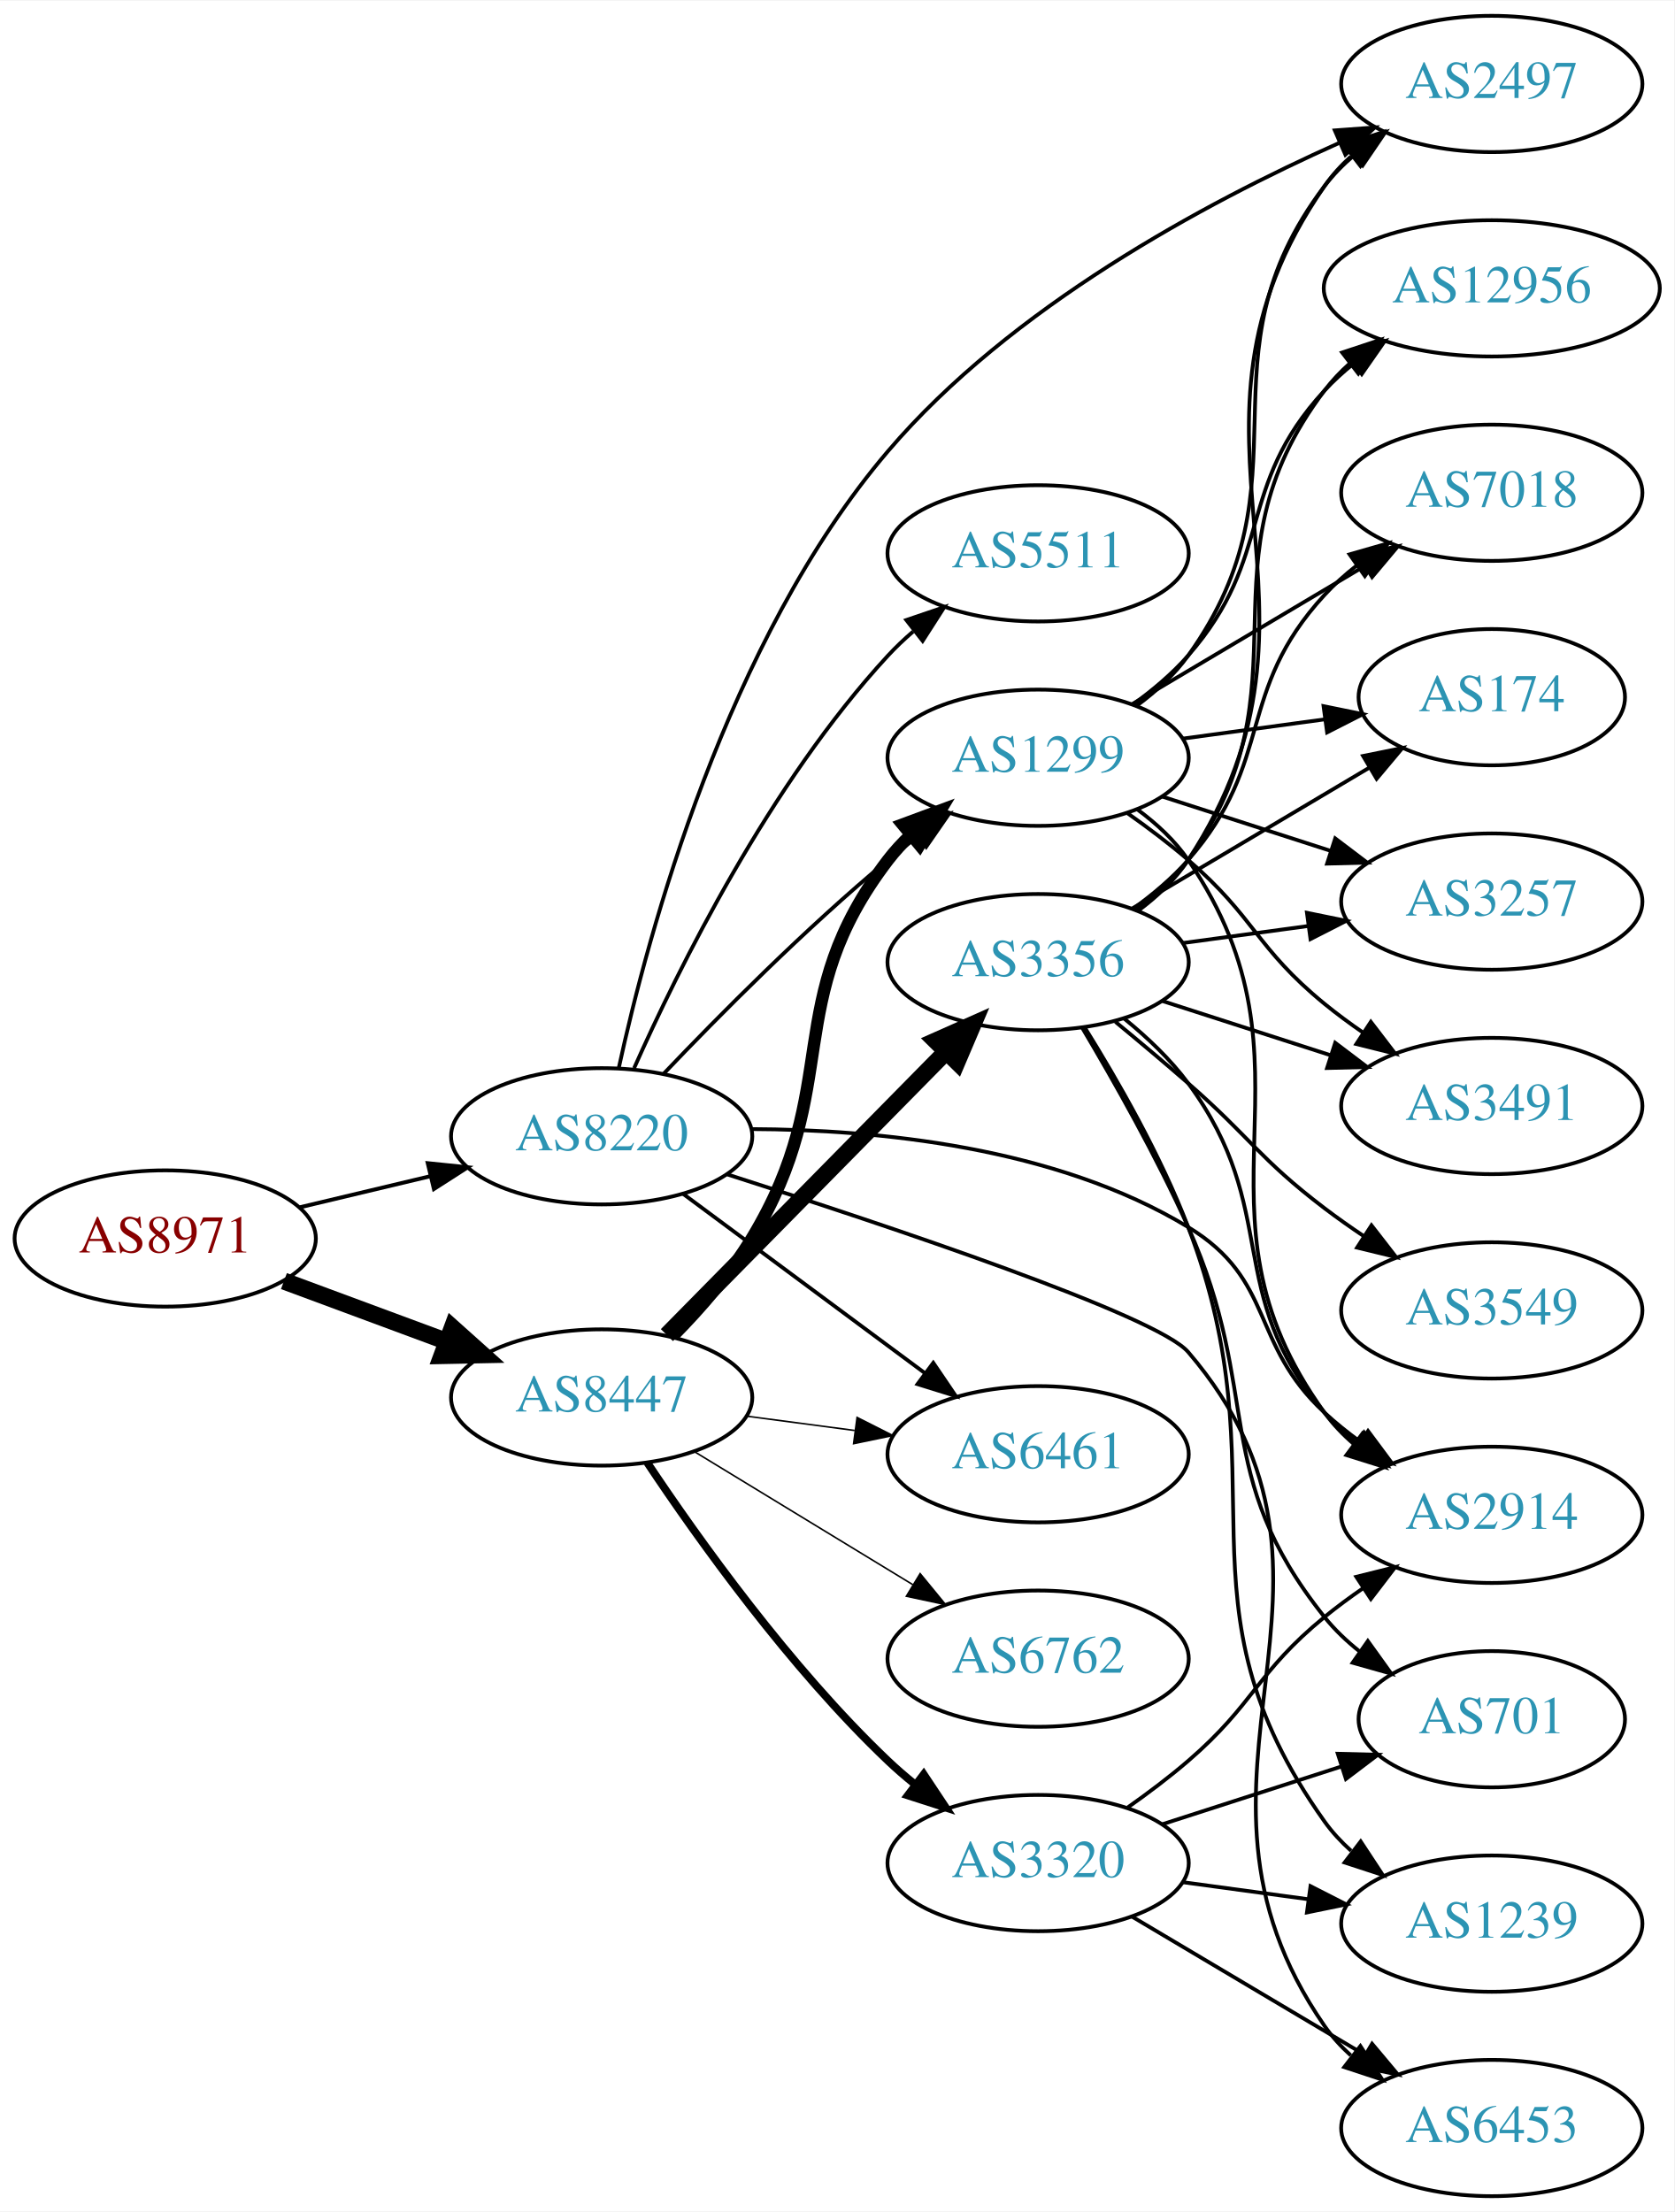
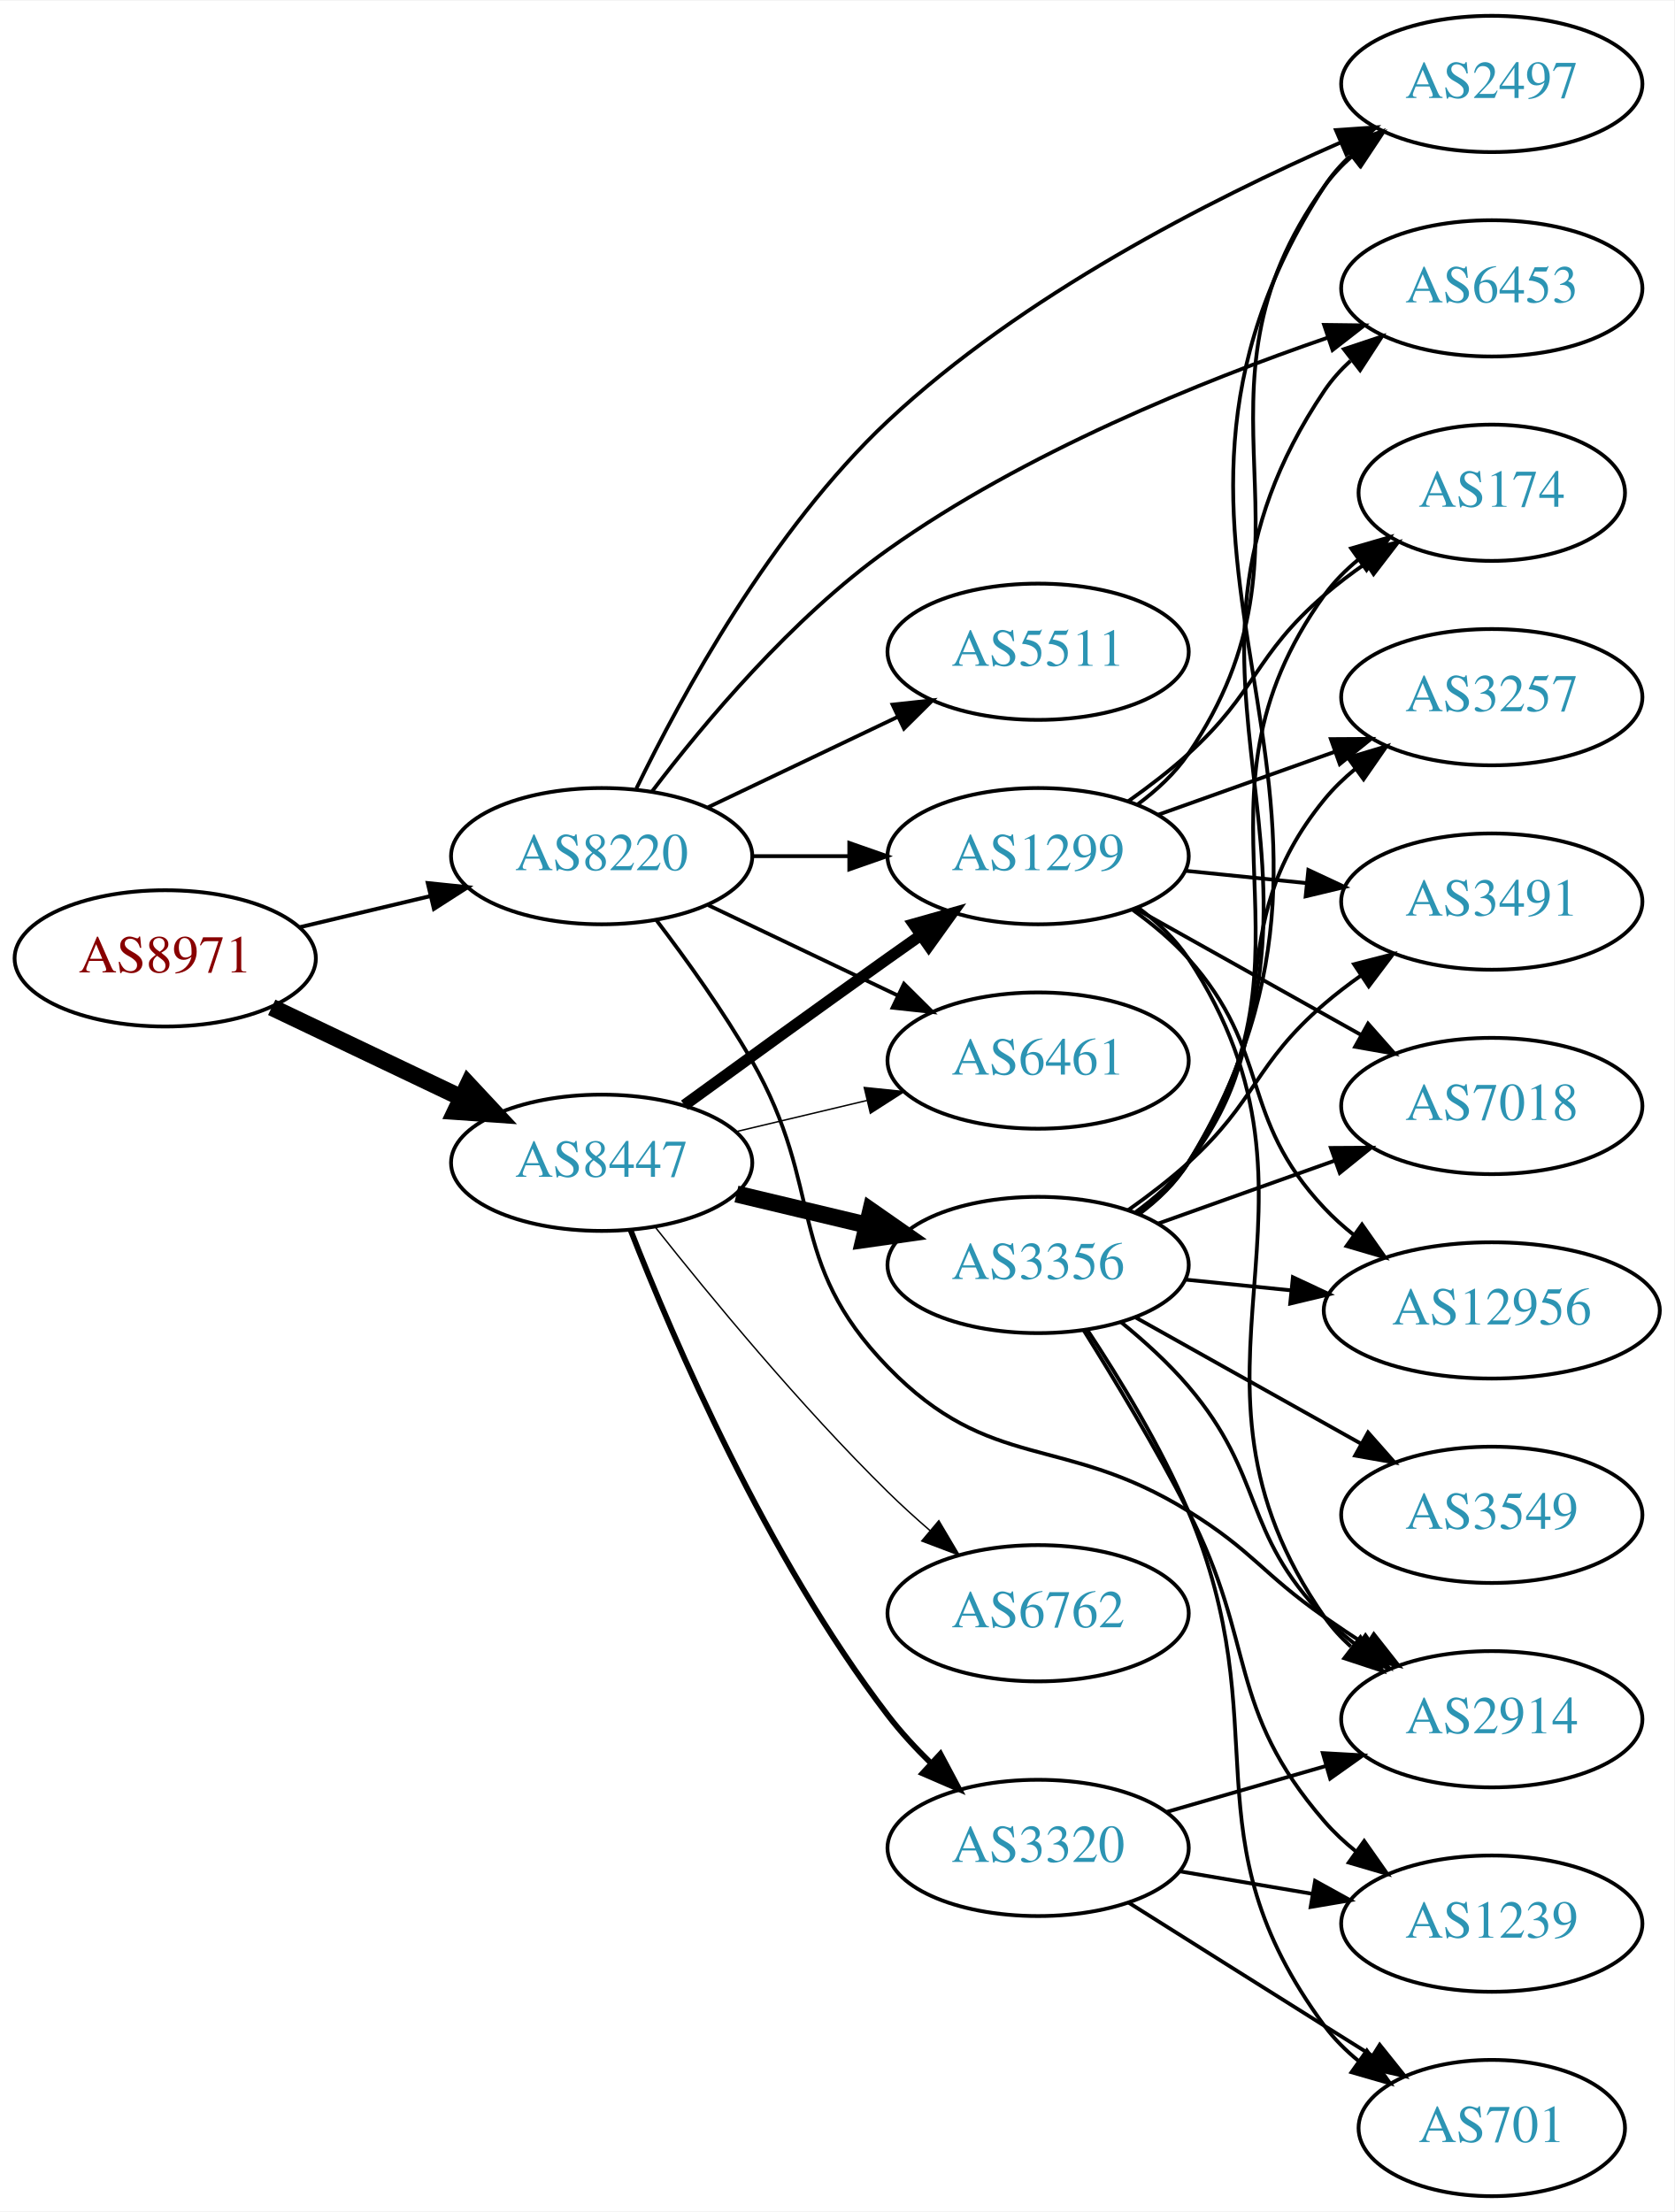
<svg xmlns="http://www.w3.org/2000/svg" xmlns:xlink="http://www.w3.org/1999/xlink" width="442pt" height="584pt" viewBox="0.00 0.00 442.27 584.00">
  <g id="graph0" class="graph" transform="scale(1 1) rotate(0) translate(4 580)">
    <polygon fill="white" stroke="none" points="-4,4 -4,-580 438.271,-580 438.271,4 -4,4" />
    <g id="node1" class="node">
      <g id="a_node1">
        <a xlink:href="/asn/8971" xlink:title="AS8971 ~ UNSPECIFIED [AT]">
-           <ellipse fill="#ffffff" stroke="black" cx="39.647" cy="-253" rx="39.794" ry="18" />
-           <text text-anchor="middle" x="39.647" y="-249.3" font-family="Times,serif" font-size="14.00" fill="#880000">AS8971</text>
+           <ellipse fill="#ffffff" stroke="black" cx="39.647" cy="-327" rx="39.794" ry="18" />
+           <text text-anchor="middle" x="39.647" y="-323.3" font-family="Times,serif" font-size="14.00" fill="#880000">AS8971</text>
        </a>
      </g>
    </g>
    <g id="node2" class="node">
      <g id="a_node2">
        <a xlink:href="/asn/8220" xlink:title="AS8220 ~ COLT [GB]">
-           <ellipse fill="#ffffff" stroke="black" cx="154.939" cy="-280" rx="39.794" ry="18" />
-           <text text-anchor="middle" x="154.939" y="-276.3" font-family="Times,serif" font-size="14.00" fill="#2c94b3">AS8220</text>
+           <ellipse fill="#ffffff" stroke="black" cx="154.939" cy="-354" rx="39.794" ry="18" />
+           <text text-anchor="middle" x="154.939" y="-350.3" font-family="Times,serif" font-size="14.00" fill="#2c94b3">AS8220</text>
        </a>
      </g>
    </g>
    <g id="edge1" class="edge">
-       <path fill="none" stroke="black" stroke-width="1.038" d="M75.254,-261.248C86.125,-263.838 98.279,-266.735 109.722,-269.462" />
-       <polygon fill="black" stroke="black" stroke-width="1.038" points="109.005,-272.889 119.544,-271.803 110.628,-266.08 109.005,-272.889" />
+       <path fill="none" stroke="black" stroke-width="1.038" d="M75.254,-335.248C86.125,-337.838 98.279,-340.735 109.722,-343.462" />
+       <polygon fill="black" stroke="black" stroke-width="1.038" points="109.005,-346.889 119.544,-345.803 110.628,-340.08 109.005,-346.889" />
    </g>
    <g id="node3" class="node">
      <g id="a_node3">
        <a xlink:href="/asn/8447" xlink:title="AS8447 ~ A1 Telekom Austria AG [AT]">
-           <ellipse fill="#ffffff" stroke="black" cx="154.939" cy="-211" rx="39.794" ry="18" />
-           <text text-anchor="middle" x="154.939" y="-207.3" font-family="Times,serif" font-size="14.00" fill="#2c94b3">AS8447</text>
+           <ellipse fill="#ffffff" stroke="black" cx="154.939" cy="-273" rx="39.794" ry="18" />
+           <text text-anchor="middle" x="154.939" y="-269.3" font-family="Times,serif" font-size="14.00" fill="#2c94b3">AS8447</text>
        </a>
      </g>
    </g>
    <g id="edge2" class="edge">
-       <path fill="none" stroke="black" stroke-width="4.5" d="M71.007,-241.745C84.214,-236.849 99.871,-231.044 114.003,-225.805" />
-       <polygon fill="black" stroke="black" stroke-width="4.5" points="115.487,-229.454 123.495,-222.286 112.75,-222.07 115.487,-229.454" />
+       <path fill="none" stroke="black" stroke-width="4.5" d="M67.783,-314.066C82.777,-306.919 101.598,-297.948 117.821,-290.215" />
+       <polygon fill="black" stroke="black" stroke-width="4.5" points="119.692,-293.686 127.024,-285.829 116.303,-286.577 119.692,-293.686" />
    </g>
    <g id="node4" class="node">
      <g id="a_node4">
        <a xlink:href="/asn/6453" xlink:title="AS6453 ~ TATA COMMUNICATIONS (AMERICA) INC [US]">
-           <ellipse fill="#ffffff" stroke="black" cx="390.075" cy="-18" rx="39.794" ry="18" />
-           <text text-anchor="middle" x="390.075" y="-14.3" font-family="Times,serif" font-size="14.00" fill="#2c94b3">AS6453</text>
+           <ellipse fill="#ffffff" stroke="black" cx="390.075" cy="-504" rx="39.794" ry="18" />
+           <text text-anchor="middle" x="390.075" y="-500.3" font-family="Times,serif" font-size="14.00" fill="#2c94b3">AS6453</text>
        </a>
      </g>
    </g>
    <g id="edge3" class="edge">
-       <path fill="none" stroke="black" d="M188.167,-269.918C230.83,-256.295 301.656,-232.608 309.879,-223 362.359,-161.678 299.916,-111.347 345.879,-45 347.843,-42.165 350.211,-39.567 352.815,-37.2" />
-       <polygon fill="black" stroke="black" points="355.367,-39.653 361.163,-30.784 351.101,-34.102 355.367,-39.653" />
+       <path fill="none" stroke="black" d="M168.28,-371.148C181.87,-389.032 205.188,-416.929 230.586,-435 266.528,-460.573 313.447,-479.527 346.888,-491.032" />
+       <polygon fill="black" stroke="black" points="345.779,-494.352 356.373,-494.221 348.01,-487.717 345.779,-494.352" />
    </g>
    <g id="node5" class="node">
      <g id="a_node5">
        <a xlink:href="/asn/1299" xlink:title="AS1299 ~ Telia Carrier [EU]">
-           <ellipse fill="#ffffff" stroke="black" cx="270.232" cy="-380" rx="39.794" ry="18" />
-           <text text-anchor="middle" x="270.232" y="-376.3" font-family="Times,serif" font-size="14.00" fill="#2c94b3">AS1299</text>
+           <ellipse fill="#ffffff" stroke="black" cx="270.232" cy="-354" rx="39.794" ry="18" />
+           <text text-anchor="middle" x="270.232" y="-350.3" font-family="Times,serif" font-size="14.00" fill="#2c94b3">AS1299</text>
        </a>
      </g>
    </g>
    <g id="edge4" class="edge">
-       <path fill="none" stroke="black" d="M171.245,-296.455C185.857,-311.796 208.814,-334.956 230.586,-353 233.107,-355.089 235.783,-357.184 238.505,-359.233" />
-       <polygon fill="black" stroke="black" points="236.551,-362.139 246.698,-365.187 240.666,-356.477 236.551,-362.139" />
+       <path fill="none" stroke="black" d="M194.612,-354C202.815,-354 211.579,-354 220.111,-354" />
+       <polygon fill="black" stroke="black" points="220.35,-357.5 230.35,-354 220.35,-350.5 220.35,-357.5" />
    </g>
    <g id="node6" class="node">
      <g id="a_node6">
        <a xlink:href="/asn/2914" xlink:title="AS2914 ~ NTT America, Inc. [US]">
-           <ellipse fill="#ffffff" stroke="black" cx="390.075" cy="-180" rx="39.794" ry="18" />
-           <text text-anchor="middle" x="390.075" y="-176.3" font-family="Times,serif" font-size="14.00" fill="#2c94b3">AS2914</text>
+           <ellipse fill="#ffffff" stroke="black" cx="390.075" cy="-126" rx="39.794" ry="18" />
+           <text text-anchor="middle" x="390.075" y="-122.3" font-family="Times,serif" font-size="14.00" fill="#2c94b3">AS2914</text>
        </a>
      </g>
    </g>
    <g id="edge5" class="edge">
-       <path fill="none" stroke="black" d="M194.443,-281.903C227.373,-281.775 274.857,-277.276 309.879,-256 332.975,-241.969 326.067,-225.379 345.879,-207 348.786,-204.303 352.001,-201.722 355.325,-199.3" />
-       <polygon fill="black" stroke="black" points="357.384,-202.132 363.704,-193.629 353.46,-196.335 357.384,-202.132" />
+       <path fill="none" stroke="black" d="M169.401,-337.087C177.293,-326.73 187.143,-313.008 194.586,-300 214.15,-265.806 203.131,-247.253 230.586,-219 257.82,-190.973 276.644,-201.558 309.879,-181 327.117,-170.337 329.263,-164.609 345.879,-153 349.386,-150.55 353.11,-148.061 356.844,-145.637" />
+       <polygon fill="black" stroke="black" points="358.919,-148.465 365.476,-140.143 355.161,-142.559 358.919,-148.465" />
    </g>
    <g id="node7" class="node">
      <g id="a_node7">
-         <a xlink:href="/asn/5511" xlink:title="AS5511 ~ Orange S.A. [FR]">
-           <ellipse fill="#ffffff" stroke="black" cx="270.232" cy="-434" rx="39.794" ry="18" />
-           <text text-anchor="middle" x="270.232" y="-430.3" font-family="Times,serif" font-size="14.00" fill="#2c94b3">AS5511</text>
-         </a>
-       </g>
-     </g>
-     <g id="edge6" class="edge">
-       <path fill="none" stroke="black" d="M163.507,-297.996C175.127,-324.143 199.335,-373.197 230.586,-407 232.617,-409.197 234.857,-411.318 237.204,-413.339" />
-       <polygon fill="black" stroke="black" points="235.416,-416.384 245.448,-419.791 239.731,-410.872 235.416,-416.384" />
-     </g>
-     <g id="node8" class="node">
-       <g id="a_node8">
        <a xlink:href="/asn/2497" xlink:title="AS2497 ~ Internet Initiative Japan Inc. [JP]">
          <ellipse fill="#ffffff" stroke="black" cx="390.075" cy="-558" rx="39.794" ry="18" />
          <text text-anchor="middle" x="390.075" y="-554.3" font-family="Times,serif" font-size="14.00" fill="#2c94b3">AS2497</text>
        </a>
      </g>
    </g>
+     <g id="edge6" class="edge">
+       <path fill="none" stroke="black" d="M164.099,-371.861C175.936,-396.237 199.856,-440.179 230.586,-469 265.932,-502.151 315.901,-527.555 350.232,-542.577" />
+       <polygon fill="black" stroke="black" points="348.905,-545.816 359.475,-546.537 351.661,-539.382 348.905,-545.816" />
+     </g>
+     <g id="node8" class="node">
+       <g id="a_node8">
+         <a xlink:href="/asn/6461" xlink:title="AS6461 ~ Zayo Bandwidth [US]">
+           <ellipse fill="#ffffff" stroke="black" cx="270.232" cy="-300" rx="39.794" ry="18" />
+           <text text-anchor="middle" x="270.232" y="-296.3" font-family="Times,serif" font-size="14.00" fill="#2c94b3">AS6461</text>
+         </a>
+       </g>
+     </g>
    <g id="edge7" class="edge">
-       <path fill="none" stroke="black" d="M159.481,-298.151C167.093,-333.159 187.894,-410.965 230.586,-461 263.028,-499.022 314.252,-526.55 349.642,-542.36" />
-       <polygon fill="black" stroke="black" points="348.609,-545.728 359.175,-546.508 351.402,-539.309 348.609,-545.728" />
+       <path fill="none" stroke="black" d="M183.076,-341.066C198.07,-333.919 216.891,-324.948 233.114,-317.215" />
+       <polygon fill="black" stroke="black" points="234.796,-320.291 242.317,-312.829 231.784,-313.972 234.796,-320.291" />
    </g>
    <g id="node9" class="node">
      <g id="a_node9">
-         <a xlink:href="/asn/6461" xlink:title="AS6461 ~ Zayo Bandwidth [US]">
-           <ellipse fill="#ffffff" stroke="black" cx="270.232" cy="-196" rx="39.794" ry="18" />
-           <text text-anchor="middle" x="270.232" y="-192.3" font-family="Times,serif" font-size="14.00" fill="#2c94b3">AS6461</text>
+         <a xlink:href="/asn/5511" xlink:title="AS5511 ~ Orange S.A. [FR]">
+           <ellipse fill="#ffffff" stroke="black" cx="270.232" cy="-408" rx="39.794" ry="18" />
+           <text text-anchor="middle" x="270.232" y="-404.3" font-family="Times,serif" font-size="14.00" fill="#2c94b3">AS5511</text>
        </a>
      </g>
    </g>
    <g id="edge8" class="edge">
-       <path fill="none" stroke="black" d="M176.456,-264.788C194.31,-251.55 220.383,-232.219 240.346,-217.417" />
-       <polygon fill="black" stroke="black" points="242.537,-220.15 248.486,-211.382 238.368,-214.527 242.537,-220.15" />
-     </g>
-     <g id="edge12" class="edge">
-       <path fill="none" stroke="black" stroke-width="3.273" d="M173.801,-227.304C181.009,-234.612 188.938,-243.678 194.586,-253 219.062,-293.401 201.876,-315.489 230.586,-353 232.358,-355.315 234.385,-357.509 236.563,-359.571" />
-       <polygon fill="black" stroke="black" stroke-width="3.273" points="234.455,-362.37 244.389,-366.052 238.92,-356.978 234.455,-362.37" />
+       <path fill="none" stroke="black" d="M183.076,-366.934C198.07,-374.081 216.891,-383.052 233.114,-390.785" />
+       <polygon fill="black" stroke="black" points="231.784,-394.028 242.317,-395.171 234.796,-387.709 231.784,-394.028" />
+     </g>
+     <g id="edge11" class="edge">
+       <path fill="none" stroke="black" stroke-width="3" d="M176.788,-288.222C191.722,-299.091 212.335,-314.025 230.586,-327 233.406,-329.005 236.349,-331.085 239.297,-333.159" />
+       <polygon fill="black" stroke="black" stroke-width="3" points="237.325,-336.05 247.522,-338.926 241.344,-330.319 237.325,-336.05" />
    </g>
    <g id="edge13" class="edge">
-       <path fill="none" stroke="black" stroke-width="0.409" d="M193.35,-206.047C202.438,-204.844 212.275,-203.541 221.76,-202.285" />
-       <polygon fill="black" stroke="black" stroke-width="0.409" points="222.407,-205.73 231.861,-200.948 221.488,-198.791 222.407,-205.73" />
+       <path fill="none" stroke="black" stroke-width="0.375" d="M190.547,-281.248C201.418,-283.838 213.572,-286.735 225.015,-289.462" />
+       <polygon fill="black" stroke="black" stroke-width="0.375" points="224.298,-292.889 234.837,-291.803 225.921,-286.08 224.298,-292.889" />
    </g>
    <g id="node10" class="node">
      <g id="a_node10">
-         <a xlink:href="/asn/6762" xlink:title="AS6762 ~ TELECOM ITALIA SPARKLE S.p.A. [IT]">
-           <ellipse fill="#ffffff" stroke="black" cx="270.232" cy="-142" rx="39.794" ry="18" />
-           <text text-anchor="middle" x="270.232" y="-138.3" font-family="Times,serif" font-size="14.00" fill="#2c94b3">AS6762</text>
+         <a xlink:href="/asn/3356" xlink:title="AS3356 ~ Level 3 Parent, LLC [US]">
+           <ellipse fill="#ffffff" stroke="black" cx="270.232" cy="-246" rx="39.794" ry="18" />
+           <text text-anchor="middle" x="270.232" y="-242.3" font-family="Times,serif" font-size="14.00" fill="#2c94b3">AS3356</text>
        </a>
      </g>
    </g>
    <g id="edge9" class="edge">
-       <path fill="none" stroke="black" stroke-width="0.409" d="M179.414,-196.703C196.123,-186.526 218.779,-172.728 237.155,-161.536" />
-       <polygon fill="black" stroke="black" stroke-width="0.409" points="239.068,-164.469 245.788,-156.279 235.427,-158.491 239.068,-164.469" />
+       <path fill="none" stroke="black" stroke-width="4.5" d="M190.547,-264.752C201.418,-262.162 213.572,-259.265 225.015,-256.538" />
+       <polygon fill="black" stroke="black" stroke-width="4.5" points="226.022,-260.346 234.837,-254.197 224.197,-252.685 226.022,-260.346" />
    </g>
    <g id="node11" class="node">
      <g id="a_node11">
-         <a xlink:href="/asn/3356" xlink:title="AS3356 ~ Level 3 Parent, LLC [US]">
-           <ellipse fill="#ffffff" stroke="black" cx="270.232" cy="-326" rx="39.794" ry="18" />
-           <text text-anchor="middle" x="270.232" y="-322.3" font-family="Times,serif" font-size="14.00" fill="#2c94b3">AS3356</text>
+         <a xlink:href="/asn/3320" xlink:title="AS3320 ~ DTAG [DE]">
+           <ellipse fill="#ffffff" stroke="black" cx="270.232" cy="-92" rx="39.794" ry="18" />
+           <text text-anchor="middle" x="270.232" y="-88.3" font-family="Times,serif" font-size="14.00" fill="#2c94b3">AS3320</text>
        </a>
      </g>
    </g>
    <g id="edge10" class="edge">
-       <path fill="none" stroke="black" stroke-width="4.5" d="M172.172,-227.477C191.521,-247.118 223.998,-280.084 246.003,-302.421" />
-       <polygon fill="black" stroke="black" stroke-width="4.5" points="243.207,-305.193 253.03,-309.554 248.817,-299.667 243.207,-305.193" />
+       <path fill="none" stroke="black" stroke-width="1.5" d="M162.589,-255.186C173.837,-226.435 198.556,-168.807 230.586,-127 233.958,-122.599 237.929,-118.3 242.018,-114.307" />
+       <polygon fill="black" stroke="black" stroke-width="1.5" points="244.428,-116.846 249.405,-107.493 239.682,-111.7 244.428,-116.846" />
    </g>
    <g id="node12" class="node">
      <g id="a_node12">
-         <a xlink:href="/asn/3320" xlink:title="AS3320 ~ DTAG [DE]">
-           <ellipse fill="#ffffff" stroke="black" cx="270.232" cy="-88" rx="39.794" ry="18" />
-           <text text-anchor="middle" x="270.232" y="-84.3" font-family="Times,serif" font-size="14.00" fill="#2c94b3">AS3320</text>
-         </a>
-       </g>
-     </g>
-     <g id="edge11" class="edge">
-       <path fill="none" stroke="black" stroke-width="2.045" d="M166.981,-193.789C180.474,-173.542 204.72,-139.577 230.586,-115 232.755,-112.939 235.093,-110.915 237.508,-108.961" />
-       <polygon fill="black" stroke="black" stroke-width="2.045" points="240.013,-111.455 245.875,-102.63 235.789,-105.873 240.013,-111.455" />
-     </g>
-     <g id="edge33" class="edge">
-       <path fill="none" stroke="black" d="M296.463,-366.333C301.524,-362.592 306.36,-358.129 309.879,-353 347.691,-297.893 306.67,-261.122 345.879,-207 348.084,-203.956 350.747,-201.179 353.656,-198.663" />
-       <polygon fill="black" stroke="black" points="355.852,-201.392 361.783,-192.614 351.672,-195.778 355.852,-201.392" />
+         <a xlink:href="/asn/6762" xlink:title="AS6762 ~ TELECOM ITALIA SPARKLE S.p.A. [IT]">
+           <ellipse fill="#ffffff" stroke="black" cx="270.232" cy="-154" rx="39.794" ry="18" />
+           <text text-anchor="middle" x="270.232" y="-150.3" font-family="Times,serif" font-size="14.00" fill="#2c94b3">AS6762</text>
+         </a>
+       </g>
+     </g>
+     <g id="edge12" class="edge">
+       <path fill="none" stroke="black" stroke-width="0.375" d="M169.175,-255.899C183.512,-237.79 207.447,-208.737 230.586,-186 234.054,-182.592 237.846,-179.15 241.657,-175.849" />
+       <polygon fill="black" stroke="black" stroke-width="0.375" points="244.008,-178.446 249.408,-169.33 239.502,-173.089 244.008,-178.446" />
+     </g>
+     <g id="edge31" class="edge">
+       <path fill="none" stroke="black" d="M296.608,-340.43C301.661,-336.685 306.457,-332.195 309.879,-327 353.322,-261.052 300.763,-217.815 345.879,-153 347.849,-150.169 350.222,-147.574 352.828,-145.209" />
+       <polygon fill="black" stroke="black" points="355.381,-147.662 361.181,-138.796 351.118,-142.11 355.381,-147.662" />
    </g>
    <g id="edge30" class="edge">
-       <path fill="none" stroke="black" d="M296.309,-393.775C301.378,-397.51 306.256,-401.944 309.879,-407 343.305,-453.647 311.27,-485.224 345.879,-531 348.146,-533.998 350.85,-536.745 353.785,-539.241" />
-       <polygon fill="black" stroke="black" points="351.823,-542.143 361.948,-545.265 355.979,-536.511 351.823,-542.143" />
+       <path fill="none" stroke="black" d="M296.487,-367.651C301.546,-371.392 306.376,-375.86 309.879,-381 348.492,-437.652 305.829,-475.354 345.879,-531 347.957,-533.887 350.448,-536.533 353.171,-538.943" />
+       <polygon fill="black" stroke="black" points="351.226,-541.861 361.31,-545.113 355.455,-536.282 351.226,-541.861" />
    </g>
    <g id="node13" class="node">
      <g id="a_node13">
-         <a xlink:href="/asn/12956" xlink:title="AS12956 ~ TELXIUS [ES]">
-           <ellipse fill="#ffffff" stroke="black" cx="390.075" cy="-504" rx="44.393" ry="18" />
-           <text text-anchor="middle" x="390.075" y="-500.3" font-family="Times,serif" font-size="14.00" fill="#2c94b3">AS12956</text>
-         </a>
-       </g>
-     </g>
-     <g id="edge34" class="edge">
-       <path fill="none" stroke="black" d="M295.21,-394.034C300.451,-397.807 305.679,-402.192 309.879,-407 332.894,-433.348 322.197,-451.25 345.879,-477 348.225,-479.551 350.865,-481.953 353.654,-484.193" />
-       <polygon fill="black" stroke="black" points="351.631,-487.05 361.788,-490.063 355.727,-481.373 351.631,-487.05" />
+         <a xlink:href="/asn/174" xlink:title="AS174 ~ Cogent Communications [US]">
+           <ellipse fill="#ffffff" stroke="black" cx="390.075" cy="-450" rx="35.194" ry="18" />
+           <text text-anchor="middle" x="390.075" y="-446.3" font-family="Times,serif" font-size="14.00" fill="#2c94b3">AS174</text>
+         </a>
+       </g>
+     </g>
+     <g id="edge28" class="edge">
+       <path fill="none" stroke="black" d="M294.034,-368.505C299.432,-372.319 305.026,-376.604 309.879,-381 328.101,-397.505 327.241,-406.967 345.879,-423 349.29,-425.934 353.051,-428.768 356.888,-431.427" />
+       <polygon fill="black" stroke="black" points="355.021,-434.387 365.305,-436.935 358.854,-428.53 355.021,-434.387" />
+     </g>
+     <g id="node14" class="node">
+       <g id="a_node14">
+         <a xlink:href="/asn/3257" xlink:title="AS3257 ~ GTT [DE]">
+           <ellipse fill="#ffffff" stroke="black" cx="390.075" cy="-396" rx="39.794" ry="18" />
+           <text text-anchor="middle" x="390.075" y="-392.3" font-family="Times,serif" font-size="14.00" fill="#2c94b3">AS3257</text>
+         </a>
+       </g>
+     </g>
+     <g id="edge29" class="edge">
+       <path fill="none" stroke="black" d="M301.887,-364.925C316.096,-369.99 333.179,-376.078 348.445,-381.519" />
+       <polygon fill="black" stroke="black" points="347.57,-384.923 358.165,-384.983 349.92,-378.329 347.57,-384.923" />
    </g>
    <g id="node15" class="node">
      <g id="a_node15">
+         <a xlink:href="/asn/3491" xlink:title="AS3491 ~ PCCW Global, Inc. [US]">
+           <ellipse fill="#ffffff" stroke="black" cx="390.075" cy="-342" rx="39.794" ry="18" />
+           <text text-anchor="middle" x="390.075" y="-338.3" font-family="Times,serif" font-size="14.00" fill="#2c94b3">AS3491</text>
+         </a>
+       </g>
+     </g>
+     <g id="edge27" class="edge">
+       <path fill="none" stroke="black" d="M309.167,-350.137C319.365,-349.099 330.527,-347.962 341.19,-346.876" />
+       <polygon fill="black" stroke="black" points="341.617,-350.351 351.211,-345.856 340.908,-343.387 341.617,-350.351" />
+     </g>
+     <g id="node18" class="node">
+       <g id="a_node18">
        <a xlink:href="/asn/7018" xlink:title="AS7018 ~ AT&amp;T Services, Inc. [US]">
-           <ellipse fill="#ffffff" stroke="black" cx="390.075" cy="-450" rx="39.794" ry="18" />
-           <text text-anchor="middle" x="390.075" y="-446.3" font-family="Times,serif" font-size="14.00" fill="#2c94b3">AS7018</text>
-         </a>
-       </g>
-     </g>
-     <g id="edge28" class="edge">
-       <path fill="none" stroke="black" d="M295.08,-394.166C312.73,-404.65 336.981,-419.056 356.43,-430.608" />
-       <polygon fill="black" stroke="black" points="354.878,-433.758 365.263,-435.856 358.453,-427.739 354.878,-433.758" />
+           <ellipse fill="#ffffff" stroke="black" cx="390.075" cy="-288" rx="39.794" ry="18" />
+           <text text-anchor="middle" x="390.075" y="-284.3" font-family="Times,serif" font-size="14.00" fill="#2c94b3">AS7018</text>
+         </a>
+       </g>
+     </g>
+     <g id="edge25" class="edge">
+       <path fill="none" stroke="black" d="M295.936,-340.164C313.22,-330.484 336.515,-317.437 355.485,-306.813" />
+       <polygon fill="black" stroke="black" points="357.389,-309.758 364.404,-301.818 353.969,-303.65 357.389,-309.758" />
+     </g>
+     <g id="node20" class="node">
+       <g id="a_node20">
+         <a xlink:href="/asn/12956" xlink:title="AS12956 ~ TELXIUS [ES]">
+           <ellipse fill="#ffffff" stroke="black" cx="390.075" cy="-234" rx="44.393" ry="18" />
+           <text text-anchor="middle" x="390.075" y="-230.3" font-family="Times,serif" font-size="14.00" fill="#2c94b3">AS12956</text>
+         </a>
+       </g>
+     </g>
+     <g id="edge26" class="edge">
+       <path fill="none" stroke="black" d="M295.126,-339.891C300.37,-336.121 305.621,-331.757 309.879,-327 332.165,-302.105 322.963,-285.317 345.879,-261 348.256,-258.478 350.917,-256.095 353.72,-253.868" />
+       <polygon fill="black" stroke="black" points="355.79,-256.691 361.877,-248.019 351.71,-251.003 355.79,-256.691" />
+     </g>
+     <g id="edge24" class="edge">
+       <path fill="none" stroke="black" d="M296.721,-259.496C301.768,-263.246 306.534,-267.756 309.879,-273 359.393,-350.62 294.395,-400.673 345.879,-477 347.808,-479.859 350.151,-482.474 352.738,-484.853" />
+       <polygon fill="black" stroke="black" points="351.008,-487.939 361.06,-491.287 355.29,-482.401 351.008,-487.939" />
+     </g>
+     <g id="edge17" class="edge">
+       <path fill="none" stroke="black" d="M292.09,-230.935C298.224,-225.945 304.678,-220.097 309.879,-214 330.307,-190.048 323.904,-175.542 345.879,-153 348.503,-150.309 351.446,-147.767 354.53,-145.399" />
+       <polygon fill="black" stroke="black" points="356.705,-148.149 362.9,-139.554 352.697,-142.409 356.705,-148.149" />
+     </g>
+     <g id="edge23" class="edge">
+       <path fill="none" stroke="black" d="M296.862,-259.408C301.902,-263.162 306.629,-267.696 309.879,-273 370.376,-371.715 282.876,-433.865 345.879,-531 347.756,-533.894 350.063,-536.532 352.627,-538.927" />
+       <polygon fill="black" stroke="black" points="350.872,-541.996 360.91,-545.386 355.177,-536.476 350.872,-541.996" />
+     </g>
+     <g id="edge14" class="edge">
+       <path fill="none" stroke="black" d="M296.487,-259.651C301.546,-263.392 306.376,-267.86 309.879,-273 348.492,-329.652 305.829,-367.354 345.879,-423 348.378,-426.472 351.475,-429.596 354.855,-432.38" />
+       <polygon fill="black" stroke="black" points="352.931,-435.307 363.106,-438.26 356.994,-429.606 352.931,-435.307" />
+     </g>
+     <g id="edge15" class="edge">
+       <path fill="none" stroke="black" d="M296.027,-259.985C301.11,-263.709 306.066,-268.085 309.879,-273 337.813,-309.002 317.033,-333.725 345.879,-369 348.258,-371.91 351.038,-374.597 354.02,-377.057" />
+       <polygon fill="black" stroke="black" points="352.099,-379.987 362.248,-383.028 356.211,-374.322 352.099,-379.987" />
+     </g>
+     <g id="edge16" class="edge">
+       <path fill="none" stroke="black" d="M294.034,-260.505C299.432,-264.319 305.026,-268.604 309.879,-273 328.101,-289.505 327.241,-298.967 345.879,-315 348.885,-317.586 352.164,-320.095 355.527,-322.474" />
+       <polygon fill="black" stroke="black" points="353.692,-325.457 363.955,-328.09 357.574,-319.632 353.692,-325.457" />
+     </g>
+     <g id="node16" class="node">
+       <g id="a_node16">
+         <a xlink:href="/asn/701" xlink:title="AS701 ~ UUNET [US]">
+           <ellipse fill="#ffffff" stroke="black" cx="390.075" cy="-18" rx="35.194" ry="18" />
+           <text text-anchor="middle" x="390.075" y="-14.3" font-family="Times,serif" font-size="14.00" fill="#2c94b3">AS701</text>
+         </a>
+       </g>
+     </g>
+     <g id="edge18" class="edge">
+       <path fill="none" stroke="black" d="M283.283,-228.767C291.715,-216.052 302.711,-198.067 309.879,-181 334.089,-123.351 308.766,-95.321 345.879,-45 348.418,-41.557 351.54,-38.451 354.934,-35.678" />
+       <polygon fill="black" stroke="black" points="357.073,-38.452 363.2,-29.808 353.02,-32.744 357.073,-38.452" />
    </g>
    <g id="node17" class="node">
      <g id="a_node17">
-         <a xlink:href="/asn/174" xlink:title="AS174 ~ Cogent Communications [US]">
-           <ellipse fill="#ffffff" stroke="black" cx="390.075" cy="-396" rx="35.194" ry="18" />
-           <text text-anchor="middle" x="390.075" y="-392.3" font-family="Times,serif" font-size="14.00" fill="#2c94b3">AS174</text>
-         </a>
-       </g>
-     </g>
-     <g id="edge29" class="edge">
-       <path fill="none" stroke="black" d="M308.519,-385.062C320.424,-386.679 333.698,-388.481 345.981,-390.149" />
-       <polygon fill="black" stroke="black" points="345.634,-393.634 356.014,-391.511 346.576,-386.698 345.634,-393.634" />
-     </g>
-     <g id="node18" class="node">
-       <g id="a_node18">
-         <a xlink:href="/asn/3257" xlink:title="AS3257 ~ GTT [DE]">
-           <ellipse fill="#ffffff" stroke="black" cx="390.075" cy="-342" rx="39.794" ry="18" />
-           <text text-anchor="middle" x="390.075" y="-338.3" font-family="Times,serif" font-size="14.00" fill="#2c94b3">AS3257</text>
-         </a>
-       </g>
-     </g>
-     <g id="edge31" class="edge">
-       <path fill="none" stroke="black" d="M303.122,-369.717C316.746,-365.323 332.832,-360.136 347.382,-355.445" />
-       <polygon fill="black" stroke="black" points="348.716,-358.692 357.16,-352.292 346.568,-352.03 348.716,-358.692" />
+         <a xlink:href="/asn/3549" xlink:title="AS3549 ~ Level 3 Parent, LLC [US]">
+           <ellipse fill="#ffffff" stroke="black" cx="390.075" cy="-180" rx="39.794" ry="18" />
+           <text text-anchor="middle" x="390.075" y="-176.3" font-family="Times,serif" font-size="14.00" fill="#2c94b3">AS3549</text>
+         </a>
+       </g>
+     </g>
+     <g id="edge19" class="edge">
+       <path fill="none" stroke="black" d="M295.936,-232.164C313.22,-222.484 336.515,-209.437 355.485,-198.813" />
+       <polygon fill="black" stroke="black" points="357.389,-201.758 364.404,-193.818 353.969,-195.65 357.389,-201.758" />
+     </g>
+     <g id="edge20" class="edge">
+       <path fill="none" stroke="black" d="M301.887,-256.925C316.096,-261.99 333.179,-268.078 348.445,-273.519" />
+       <polygon fill="black" stroke="black" points="347.57,-276.923 358.165,-276.983 349.92,-270.329 347.57,-276.923" />
    </g>
    <g id="node19" class="node">
      <g id="a_node19">
-         <a xlink:href="/asn/3491" xlink:title="AS3491 ~ PCCW Global, Inc. [US]">
-           <ellipse fill="#ffffff" stroke="black" cx="390.075" cy="-288" rx="39.794" ry="18" />
-           <text text-anchor="middle" x="390.075" y="-284.3" font-family="Times,serif" font-size="14.00" fill="#2c94b3">AS3491</text>
-         </a>
-       </g>
-     </g>
-     <g id="edge32" class="edge">
-       <path fill="none" stroke="black" d="M293.881,-365.322C299.284,-361.513 304.918,-357.274 309.879,-353 327.505,-337.816 327.87,-329.728 345.879,-315 349.114,-312.355 352.626,-309.766 356.203,-307.303" />
-       <polygon fill="black" stroke="black" points="358.124,-310.229 364.567,-301.818 354.285,-304.375 358.124,-310.229" />
-     </g>
-     <g id="edge15" class="edge">
-       <path fill="none" stroke="black" d="M293.035,-311.041C299.065,-306.136 305.224,-300.308 309.879,-294 334.727,-260.33 318.849,-238.945 345.879,-207 348.307,-204.131 351.119,-201.47 354.121,-199.028" />
-       <polygon fill="black" stroke="black" points="356.31,-201.764 362.378,-193.079 352.218,-196.085 356.31,-201.764" />
-     </g>
-     <g id="edge21" class="edge">
-       <path fill="none" stroke="black" d="M296.625,-339.558C301.677,-343.305 306.469,-347.798 309.879,-353 354.13,-420.501 299.916,-464.653 345.879,-531 347.843,-533.835 350.211,-536.433 352.815,-538.8" />
-       <polygon fill="black" stroke="black" points="351.101,-541.898 361.163,-545.216 355.367,-536.348 351.101,-541.898" />
-     </g>
-     <g id="edge14" class="edge">
-       <path fill="none" stroke="black" d="M296.309,-339.775C301.378,-343.51 306.256,-347.944 309.879,-353 343.305,-399.647 311.27,-431.224 345.879,-477 347.852,-479.61 350.158,-482.03 352.658,-484.26" />
-       <polygon fill="black" stroke="black" points="350.546,-487.051 360.605,-490.379 354.817,-481.505 350.546,-487.051" />
-     </g>
-     <g id="node14" class="node">
-       <g id="a_node14">
-         <a xlink:href="/asn/701" xlink:title="AS701 ~ UUNET [US]">
-           <ellipse fill="#ffffff" stroke="black" cx="390.075" cy="-126" rx="35.194" ry="18" />
-           <text text-anchor="middle" x="390.075" y="-122.3" font-family="Times,serif" font-size="14.00" fill="#2c94b3">AS701</text>
-         </a>
-       </g>
-     </g>
-     <g id="edge16" class="edge">
-       <path fill="none" stroke="black" d="M281.925,-308.583C290.201,-294.669 301.608,-274.503 309.879,-256 329.668,-211.728 315.606,-190.883 345.879,-153 348.55,-149.658 351.753,-146.615 355.194,-143.877" />
-       <polygon fill="black" stroke="black" points="357.331,-146.653 363.509,-138.046 353.312,-140.921 357.331,-146.653" />
-     </g>
-     <g id="edge17" class="edge">
-       <path fill="none" stroke="black" d="M295.21,-340.034C300.451,-343.807 305.679,-348.192 309.879,-353 332.894,-379.348 322.197,-397.25 345.879,-423 348.423,-425.767 351.313,-428.359 354.364,-430.758" />
-       <polygon fill="black" stroke="black" points="352.503,-433.729 362.689,-436.646 356.546,-428.014 352.503,-433.729" />
-     </g>
-     <g id="node16" class="node">
-       <g id="a_node16">
-         <a xlink:href="/asn/3549" xlink:title="AS3549 ~ Level 3 Parent, LLC [US]">
-           <ellipse fill="#ffffff" stroke="black" cx="390.075" cy="-234" rx="39.794" ry="18" />
-           <text text-anchor="middle" x="390.075" y="-230.3" font-family="Times,serif" font-size="14.00" fill="#2c94b3">AS3549</text>
-         </a>
-       </g>
-     </g>
-     <g id="edge18" class="edge">
-       <path fill="none" stroke="black" d="M290.657,-310.237C296.855,-305.123 303.705,-299.379 309.879,-294 326.243,-279.741 328.604,-274.141 345.879,-261 349.205,-258.47 352.774,-255.954 356.385,-253.534" />
-       <polygon fill="black" stroke="black" points="358.293,-256.468 364.786,-248.096 354.489,-250.591 358.293,-256.468" />
-     </g>
-     <g id="edge19" class="edge">
-       <path fill="none" stroke="black" d="M295.08,-340.166C313.159,-350.905 338.166,-365.76 357.842,-377.447" />
-       <polygon fill="black" stroke="black" points="356.078,-380.47 366.463,-382.568 359.653,-374.452 356.078,-380.47" />
-     </g>
-     <g id="edge20" class="edge">
-       <path fill="none" stroke="black" d="M308.519,-331.062C319.05,-332.492 330.653,-334.068 341.693,-335.567" />
-       <polygon fill="black" stroke="black" points="341.247,-339.038 351.627,-336.916 342.189,-332.102 341.247,-339.038" />
-     </g>
-     <g id="edge22" class="edge">
-       <path fill="none" stroke="black" d="M303.122,-315.717C316.746,-311.323 332.832,-306.136 347.382,-301.445" />
-       <polygon fill="black" stroke="black" points="348.716,-304.692 357.16,-298.292 346.568,-298.03 348.716,-304.692" />
-     </g>
-     <g id="node20" class="node">
-       <g id="a_node20">
        <a xlink:href="/asn/1239" xlink:title="AS1239 ~ Sprint [US]">
          <ellipse fill="#ffffff" stroke="black" cx="390.075" cy="-72" rx="39.794" ry="18" />
          <text text-anchor="middle" x="390.075" y="-68.3" font-family="Times,serif" font-size="14.00" fill="#2c94b3">AS1239</text>
        </a>
      </g>
    </g>
-     <g id="edge23" class="edge">
-       <path fill="none" stroke="black" d="M282.5,-308.821C291.093,-295.038 302.646,-274.933 309.879,-256 335.427,-189.125 304.354,-157.315 345.879,-99 347.879,-96.19 350.273,-93.61 352.893,-91.255" />
-       <polygon fill="black" stroke="black" points="355.446,-93.709 361.269,-84.858 351.197,-88.146 355.446,-93.709" />
-     </g>
-     <g id="edge27" class="edge">
-       <path fill="none" stroke="black" d="M295.08,-73.835C312.73,-63.35 336.981,-48.944 356.43,-37.392" />
-       <polygon fill="black" stroke="black" points="358.453,-40.261 365.263,-32.145 354.878,-34.242 358.453,-40.261" />
-     </g>
-     <g id="edge25" class="edge">
-       <path fill="none" stroke="black" d="M293.881,-102.678C299.284,-106.487 304.918,-110.726 309.879,-115 327.505,-130.184 327.87,-138.272 345.879,-153 349.114,-155.645 352.626,-158.234 356.203,-160.697" />
-       <polygon fill="black" stroke="black" points="354.285,-163.625 364.567,-166.182 358.124,-157.771 354.285,-163.625" />
-     </g>
-     <g id="edge24" class="edge">
-       <path fill="none" stroke="black" d="M303.122,-98.283C317.66,-102.971 335.001,-108.563 350.287,-113.492" />
-       <polygon fill="black" stroke="black" points="349.394,-116.882 359.986,-116.62 351.542,-110.22 349.394,-116.882" />
-     </g>
-     <g id="edge26" class="edge">
-       <path fill="none" stroke="black" d="M308.519,-82.938C319.05,-81.508 330.653,-79.932 341.693,-78.433" />
-       <polygon fill="black" stroke="black" points="342.189,-81.898 351.627,-77.085 341.247,-74.962 342.189,-81.898" />
+     <g id="edge21" class="edge">
+       <path fill="none" stroke="black" d="M282.325,-228.673C290.394,-215.764 301.352,-197.578 309.879,-181 328.084,-145.605 319.847,-129.108 345.879,-99 348.337,-96.157 351.17,-93.513 354.185,-91.082" />
+       <polygon fill="black" stroke="black" points="356.372,-93.82 362.459,-85.149 352.293,-88.132 356.372,-93.82" />
+     </g>
+     <g id="edge22" class="edge">
+       <path fill="none" stroke="black" d="M309.167,-242.137C318.061,-241.231 327.689,-240.251 337.079,-239.295" />
+       <polygon fill="black" stroke="black" points="337.535,-242.767 347.129,-238.271 336.826,-235.803 337.535,-242.767" />
+     </g>
+     <g id="edge32" class="edge">
+       <path fill="none" stroke="black" d="M304.058,-101.471C317.101,-105.234 332.282,-109.614 346.176,-113.623" />
+       <polygon fill="black" stroke="black" points="345.438,-117.053 356.017,-116.462 347.379,-110.327 345.438,-117.053" />
+     </g>
+     <g id="edge33" class="edge">
+       <path fill="none" stroke="black" d="M294.089,-77.581C308.858,-68.272 328.495,-55.906 345.879,-45 349.971,-42.433 354.284,-39.732 358.536,-37.071" />
+       <polygon fill="black" stroke="black" points="360.468,-39.991 367.091,-31.722 356.757,-34.056 360.468,-39.991" />
+     </g>
+     <g id="edge34" class="edge">
+       <path fill="none" stroke="black" d="M307.551,-85.836C318.639,-83.954 330.987,-81.859 342.65,-79.879" />
+       <polygon fill="black" stroke="black" points="343.4,-83.302 352.674,-78.178 342.229,-76.401 343.4,-83.302" />
    </g>
  </g>
</svg>
